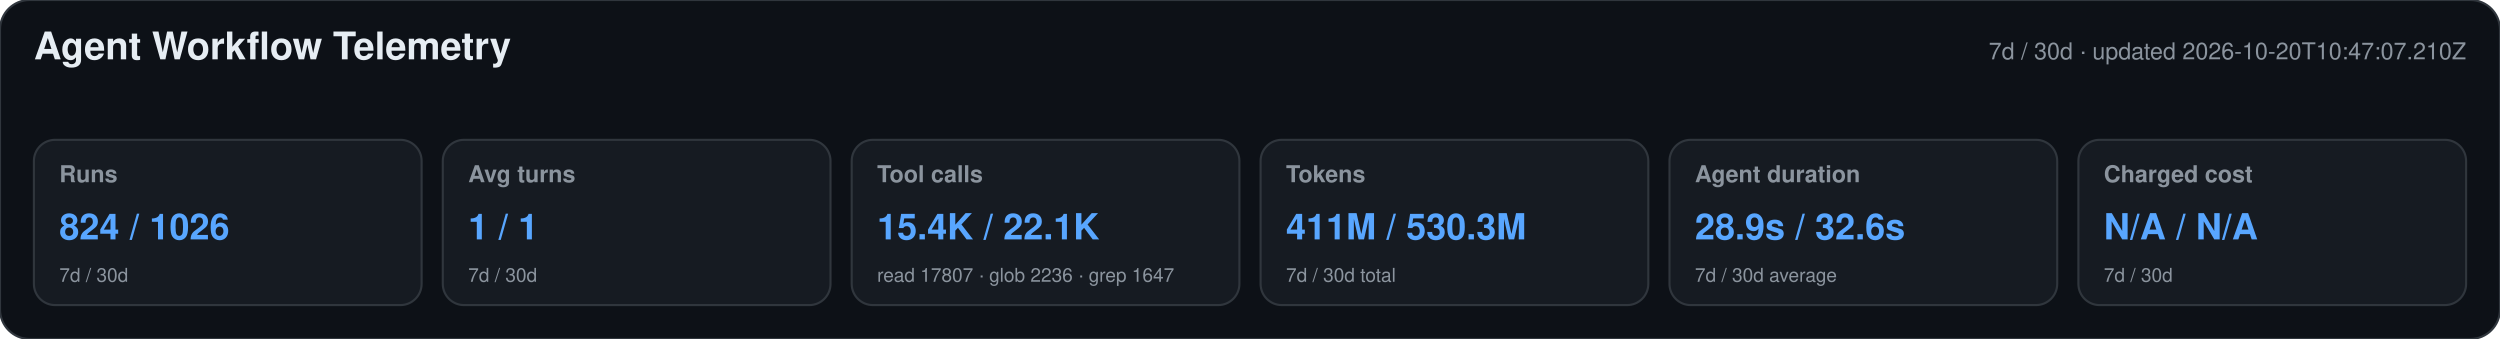
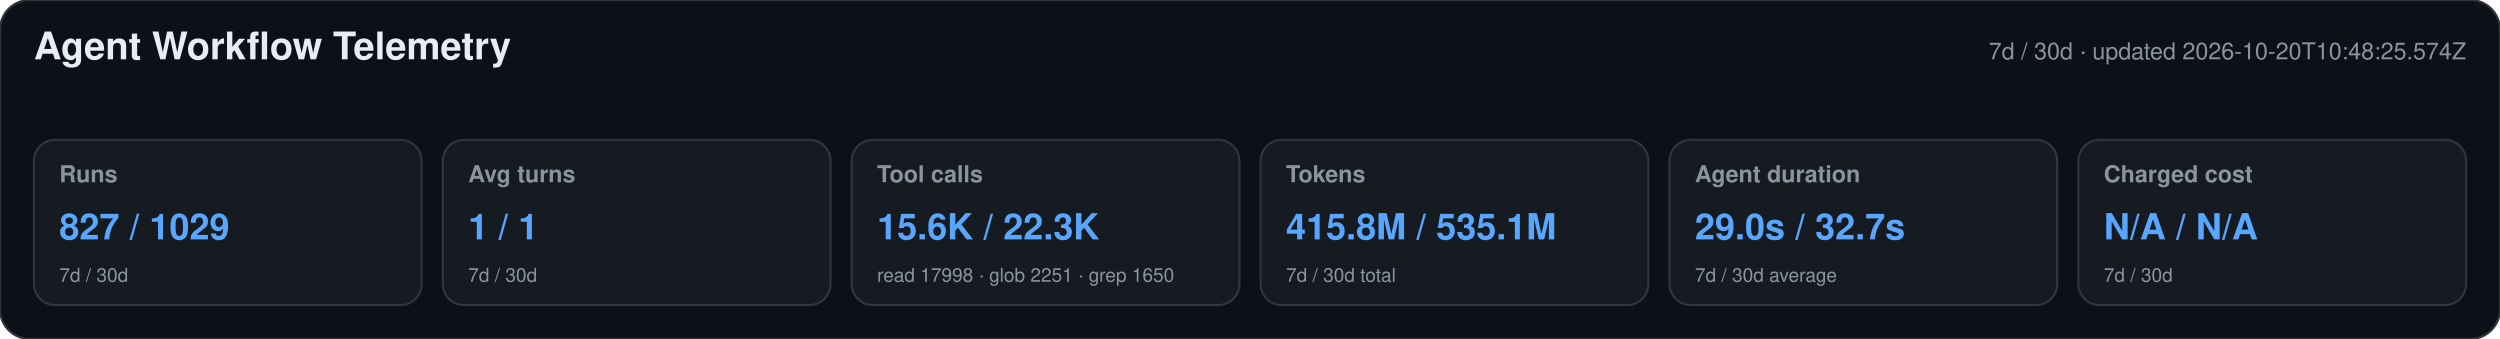
<svg xmlns="http://www.w3.org/2000/svg" width="1180" height="160" viewBox="0 0 1180 160" role="img" aria-labelledby="title desc">
  <style>text{font-family:-apple-system,BlinkMacSystemFont,"Segoe UI",Helvetica,Arial,sans-serif}.heading{font-size:18px;font-weight:650;fill:#e6edf3}.meta,.label,.secondary{fill:#8b949e}.meta,.label{font-size:11px}.label{font-weight:600}.primary{font-size:17px;font-weight:700;fill:#58a6ff}.secondary{font-size:9px}</style>
  <rect width="1180" height="160" rx="14" fill="#0d1117" stroke="#30363d" />
  <text x="16" y="28" class="heading">Agent Workflow Telemetry</text>
-   <text x="1164" y="28" text-anchor="end" class="meta">7d / 30d · updated 2026-10-20T10:47:07.210Z</text>
+   <text x="1164" y="28" text-anchor="end" class="meta">7d / 30d · updated 2026-10-20T10:48:25.574Z</text>
  <g>
    <rect x="16" y="66" width="183" height="78" rx="10" fill="#161b22" stroke="#30363d" />
    <text x="28" y="86" class="label">Runs</text>
-     <text x="28" y="113" class="primary">824 / 1026</text>
+     <text x="28" y="113" class="primary">827 / 1029</text>
    <text x="28" y="133" class="secondary">7d / 30d</text>
  </g>
  <g>
    <rect x="209" y="66" width="183" height="78" rx="10" fill="#161b22" stroke="#30363d" />
    <text x="221" y="86" class="label">Avg turns</text>
    <text x="221" y="113" class="primary">1 / 1</text>
    <text x="221" y="133" class="secondary">7d / 30d</text>
  </g>
  <g>
    <rect x="402" y="66" width="183" height="78" rx="10" fill="#161b22" stroke="#30363d" />
    <text x="414" y="86" class="label">Tool calls</text>
-     <text x="414" y="113" class="primary">15.4K / 22.1K</text>
-     <text x="414" y="133" class="secondary">read 17807 · glob 2236 · grep 1647</text>
+     <text x="414" y="113" class="primary">15.6K / 22.3K</text>
+     <text x="414" y="133" class="secondary">read 17998 · glob 2251 · grep 1650</text>
  </g>
  <g>
    <rect x="595" y="66" width="183" height="78" rx="10" fill="#161b22" stroke="#30363d" />
    <text x="607" y="86" class="label">Tokens</text>
-     <text x="607" y="113" class="primary">411M / 530.3M</text>
+     <text x="607" y="113" class="primary">415.8M / 535.1M</text>
    <text x="607" y="133" class="secondary">7d / 30d total</text>
  </g>
  <g>
    <rect x="788" y="66" width="183" height="78" rx="10" fill="#161b22" stroke="#30363d" />
    <text x="800" y="86" class="label">Agent duration</text>
-     <text x="800" y="113" class="primary">28.9s / 32.6s</text>
+     <text x="800" y="113" class="primary">29.0s / 32.7s</text>
    <text x="800" y="133" class="secondary">7d / 30d average</text>
  </g>
  <g>
    <rect x="981" y="66" width="183" height="78" rx="10" fill="#161b22" stroke="#30363d" />
    <text x="993" y="86" class="label">Charged cost</text>
    <text x="993" y="113" class="primary">N/A / N/A</text>
    <text x="993" y="133" class="secondary">7d / 30d</text>
  </g>
</svg>
